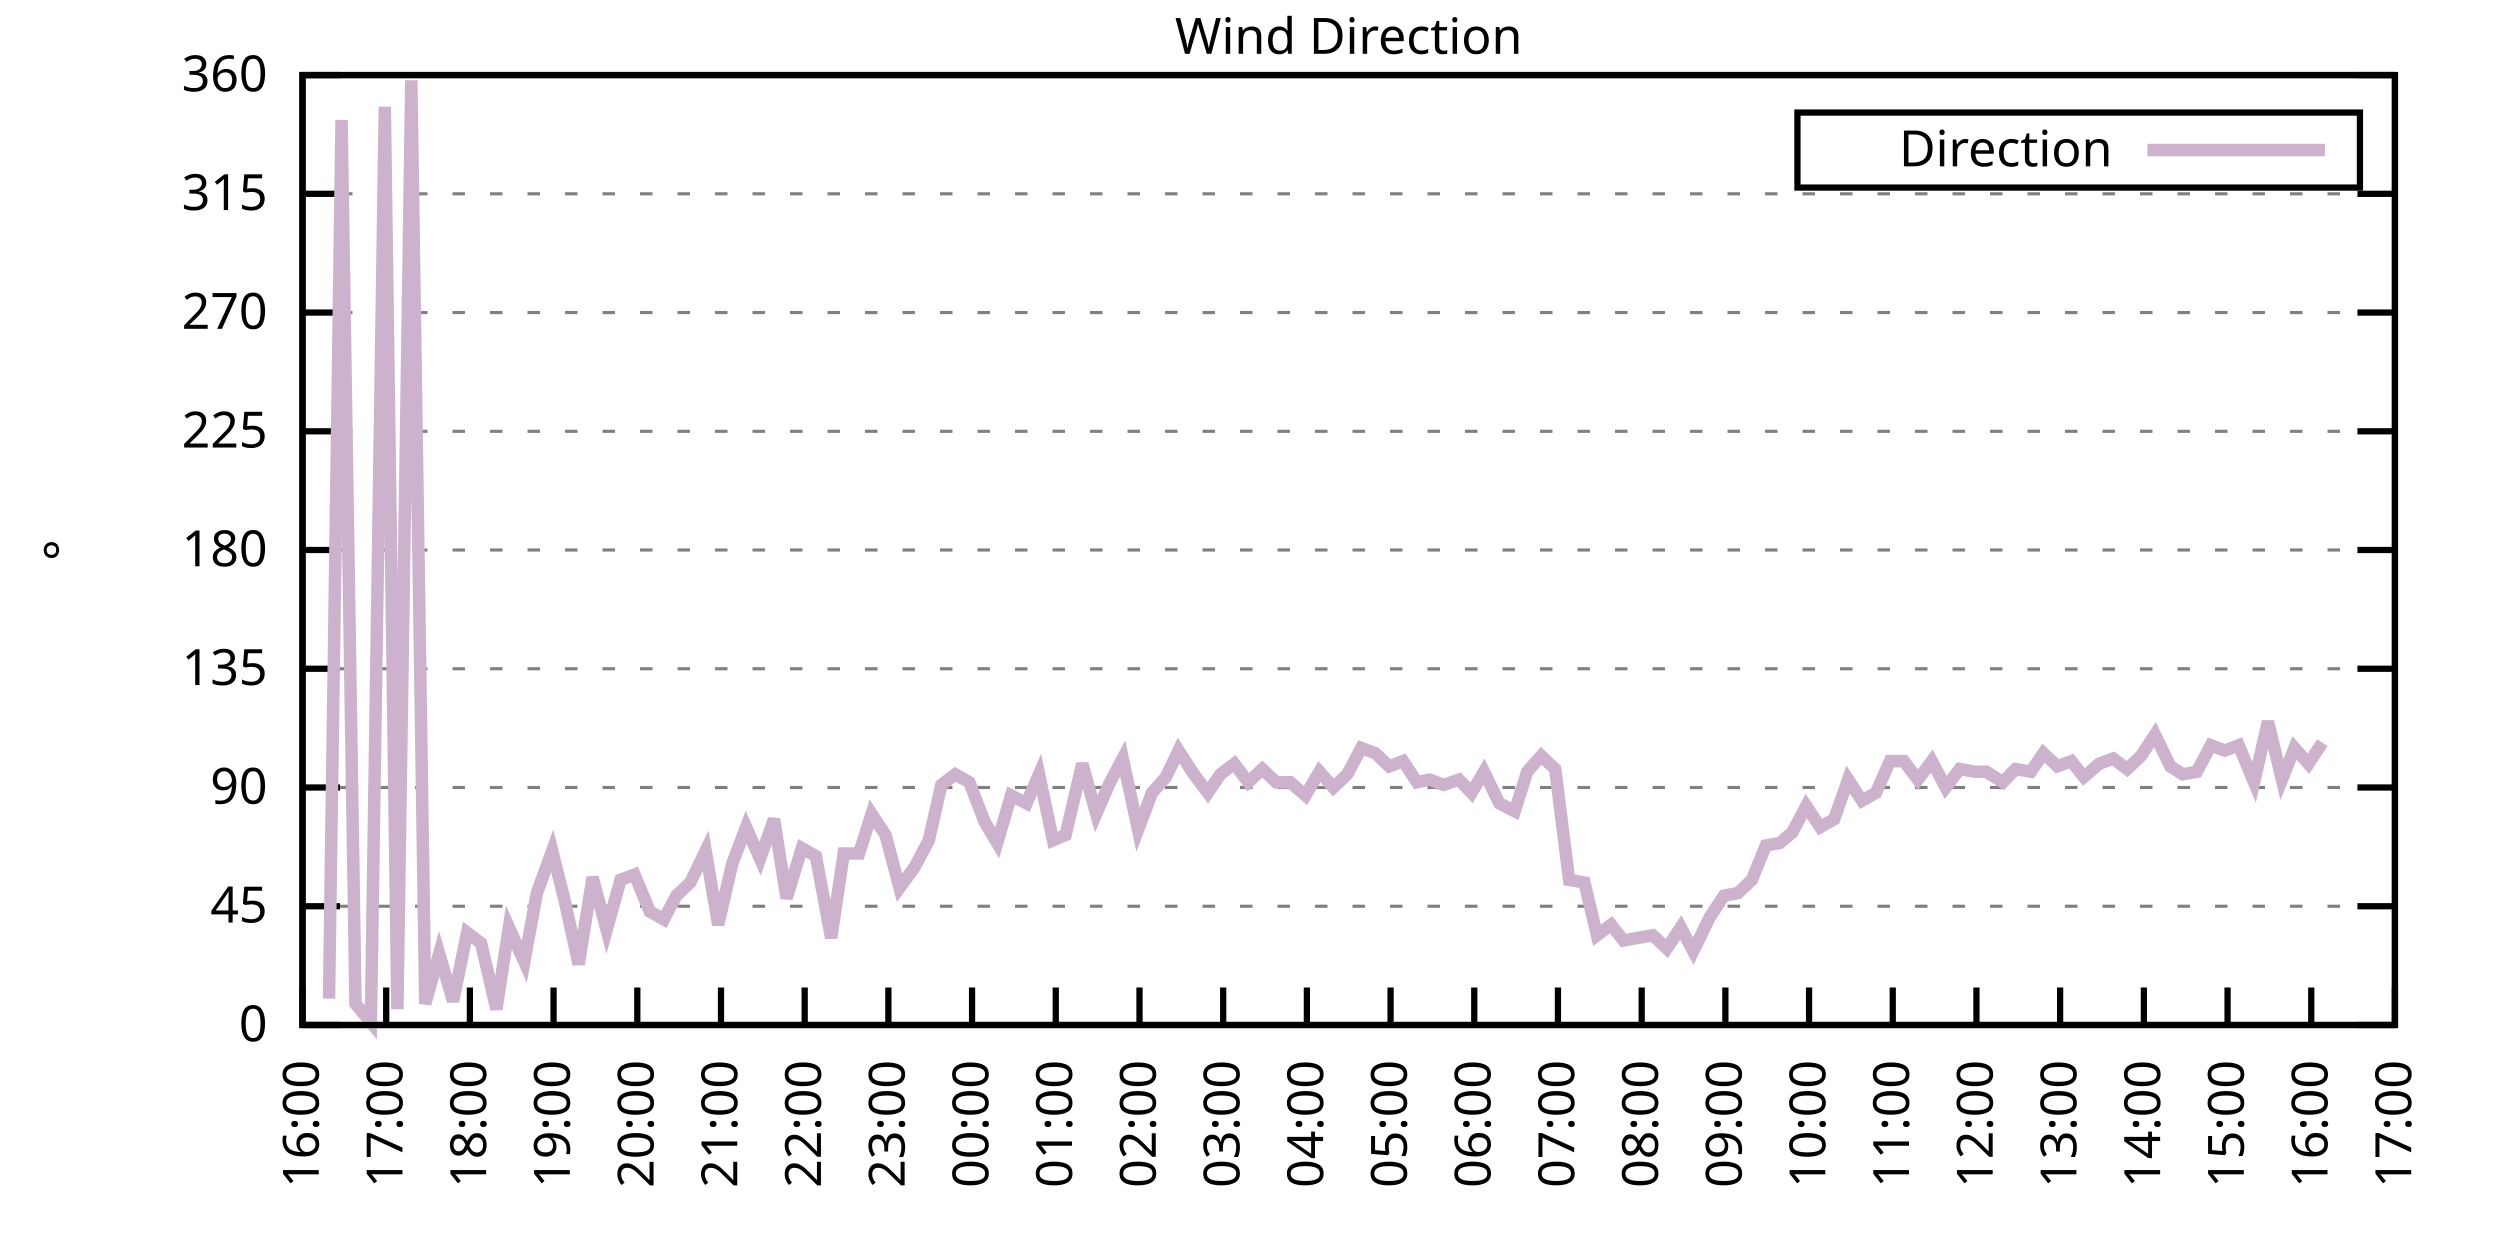
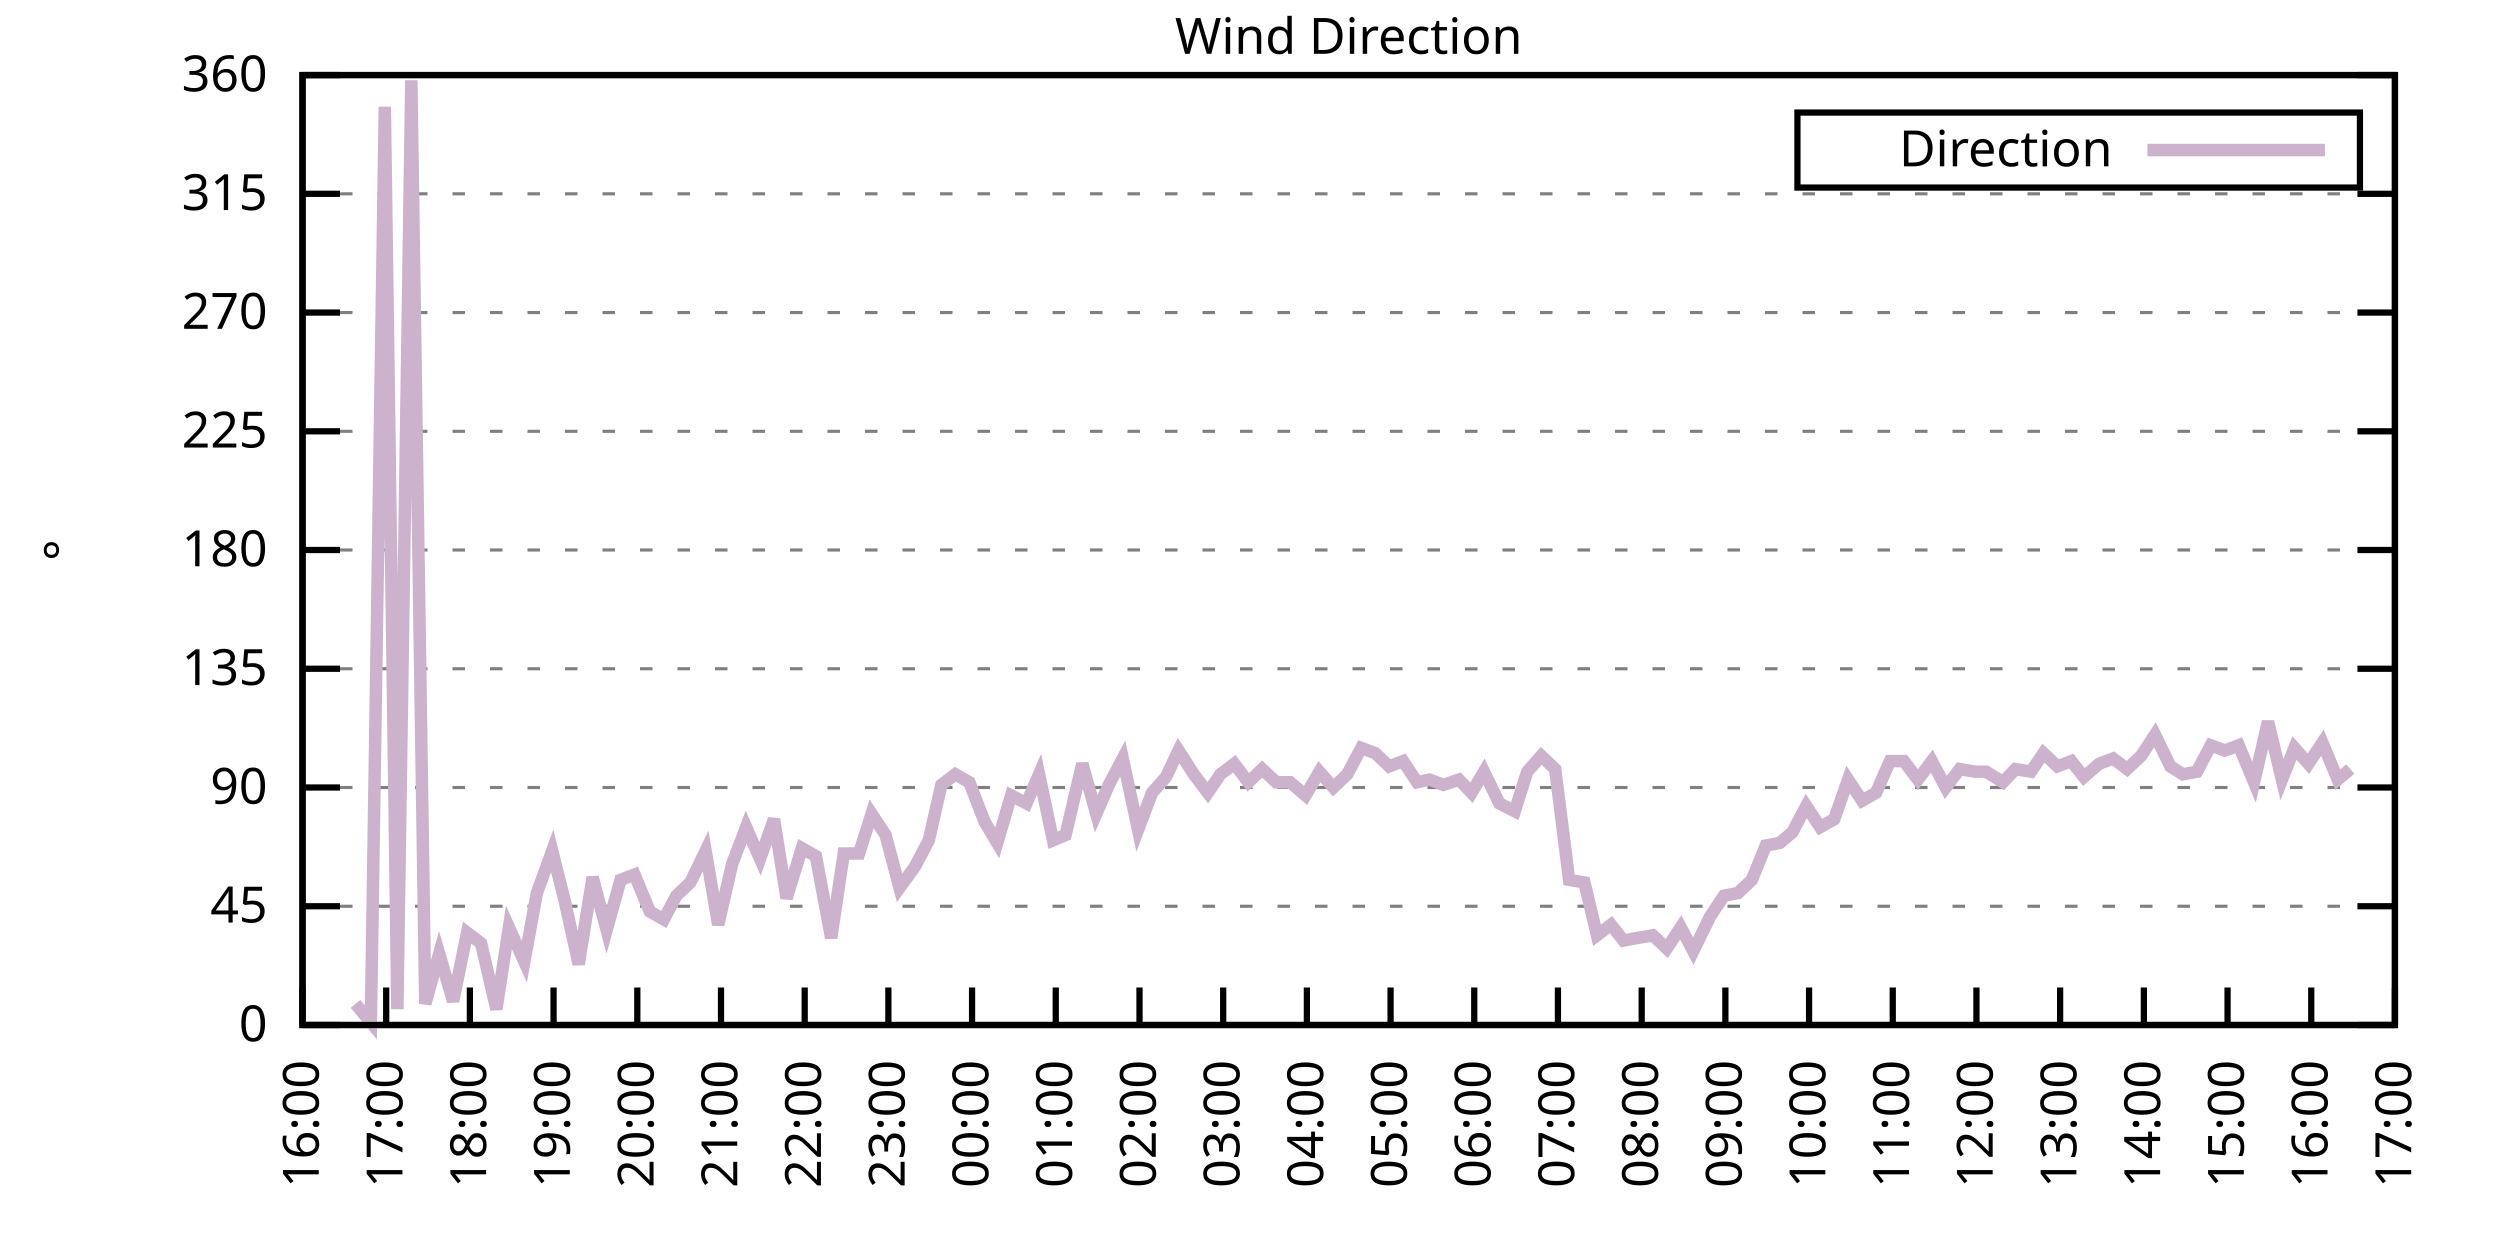
<svg xmlns="http://www.w3.org/2000/svg" xmlns:xlink="http://www.w3.org/1999/xlink" width="400" height="200" viewBox="0 0 400 200">
  <g id="gnuplot_canvas">
    <rect x="0" y="0" width="400" height="200" fill="none" />
    <defs>
      <circle id="gpDot" r="0.5" stroke-width="0.5" stroke="currentColor" />
      <path id="gpPt0" stroke-width="0.333" stroke="currentColor" d="M-1,0 h2 M0,-1 v2" />
      <path id="gpPt1" stroke-width="0.333" stroke="currentColor" d="M-1,-1 L1,1 M1,-1 L-1,1" />
      <path id="gpPt2" stroke-width="0.333" stroke="currentColor" d="M-1,0 L1,0 M0,-1 L0,1 M-1,-1 L1,1 M-1,1 L1,-1" />
      <rect id="gpPt3" stroke-width="0.333" stroke="currentColor" x="-1" y="-1" width="2" height="2" />
      <rect id="gpPt4" stroke-width="0.333" stroke="currentColor" fill="currentColor" x="-1" y="-1" width="2" height="2" />
      <circle id="gpPt5" stroke-width="0.333" stroke="currentColor" cx="0" cy="0" r="1" />
      <use xlink:href="#gpPt5" id="gpPt6" fill="currentColor" stroke="none" />
      <path id="gpPt7" stroke-width="0.333" stroke="currentColor" d="M0,-1.33 L-1.33,0.67 L1.33,0.67 z" />
      <use xlink:href="#gpPt7" id="gpPt8" fill="currentColor" stroke="none" />
      <use xlink:href="#gpPt7" id="gpPt9" stroke="currentColor" transform="rotate(180)" />
      <use xlink:href="#gpPt9" id="gpPt10" fill="currentColor" stroke="none" />
      <use xlink:href="#gpPt3" id="gpPt11" stroke="currentColor" transform="rotate(45)" />
      <use xlink:href="#gpPt11" id="gpPt12" fill="currentColor" stroke="none" />
      <path id="gpPt13" stroke-width="0.333" stroke="currentColor" d="M0,1.330 L1.265,0.411 L0.782,-1.067 L-0.782,-1.076 L-1.265,0.411 z" />
      <use xlink:href="#gpPt13" id="gpPt14" fill="currentColor" stroke="none" />
      <filter id="textbox" filterUnits="objectBoundingBox" x="0" y="0" height="1" width="1">
        <feFlood flood-color="white" flood-opacity="1" result="bgnd" />
        <feComposite in="SourceGraphic" in2="bgnd" operator="atop" />
      </filter>
      <filter id="greybox" filterUnits="objectBoundingBox" x="0" y="0" height="1" width="1">
        <feFlood flood-color="lightgrey" flood-opacity="1" result="grey" />
        <feComposite in="SourceGraphic" in2="grey" operator="atop" />
      </filter>
    </defs>
    <g fill="none" color="white" stroke="currentColor" stroke-width="1.00" stroke-linecap="butt" stroke-linejoin="miter">
</g>
    <g fill="none" color="black" stroke="currentColor" stroke-width="1.00" stroke-linecap="butt" stroke-linejoin="miter">
      <g stroke="none" shape-rendering="crispEdges">
        <polygon fill="rgb(255, 255, 255)" points="48.40,164.00 383.18,164.00 383.18,12.02 48.40,12.02 " />
      </g>
    </g>
    <g fill="none" color="black" stroke="currentColor" stroke-width="1.00" stroke-linecap="butt" stroke-linejoin="miter">
</g>
    <g fill="none" color="black" stroke="black" stroke-width="0.50" stroke-linecap="butt" stroke-linejoin="miter">
</g>
    <g fill="none" color="gray" stroke="currentColor" stroke-width="0.50" stroke-linecap="butt" stroke-linejoin="miter">
      <path stroke="gray" stroke-dasharray="2,4" class="gridline" d="M48.40,164.00 L383.19,164.00  " />
    </g>
    <g fill="none" color="gray" stroke="gray" stroke-width="1.00" stroke-linecap="butt" stroke-linejoin="miter">
</g>
    <g fill="none" color="black" stroke="currentColor" stroke-width="1.00" stroke-linecap="butt" stroke-linejoin="miter">
      <path stroke="black" d="M48.40,164.00 L54.40,164.00 M383.19,164.00 L377.19,164.00  " />
      <g transform="translate(42.80,166.60)" stroke="none" fill="black" font-family="Sans" font-size="8.00" text-anchor="end">
        <text>
          <tspan font-family="Sans"> 0</tspan>
        </text>
      </g>
    </g>
    <g fill="none" color="black" stroke="currentColor" stroke-width="1.00" stroke-linecap="butt" stroke-linejoin="miter">
</g>
    <g fill="none" color="black" stroke="black" stroke-width="0.50" stroke-linecap="butt" stroke-linejoin="miter">
</g>
    <g fill="none" color="gray" stroke="currentColor" stroke-width="0.50" stroke-linecap="butt" stroke-linejoin="miter">
      <path stroke="gray" stroke-dasharray="2,4" class="gridline" d="M48.40,145.00 L383.19,145.00  " />
    </g>
    <g fill="none" color="gray" stroke="gray" stroke-width="1.00" stroke-linecap="butt" stroke-linejoin="miter">
</g>
    <g fill="none" color="black" stroke="currentColor" stroke-width="1.00" stroke-linecap="butt" stroke-linejoin="miter">
      <path stroke="black" d="M48.40,145.00 L54.40,145.00 M383.19,145.00 L377.19,145.00  " />
      <g transform="translate(42.80,147.60)" stroke="none" fill="black" font-family="Sans" font-size="8.00" text-anchor="end">
        <text>
          <tspan font-family="Sans"> 45</tspan>
        </text>
      </g>
    </g>
    <g fill="none" color="black" stroke="currentColor" stroke-width="1.00" stroke-linecap="butt" stroke-linejoin="miter">
</g>
    <g fill="none" color="black" stroke="black" stroke-width="0.50" stroke-linecap="butt" stroke-linejoin="miter">
</g>
    <g fill="none" color="gray" stroke="currentColor" stroke-width="0.50" stroke-linecap="butt" stroke-linejoin="miter">
      <path stroke="gray" stroke-dasharray="2,4" class="gridline" d="M48.40,126.00 L383.19,126.00  " />
    </g>
    <g fill="none" color="gray" stroke="gray" stroke-width="1.00" stroke-linecap="butt" stroke-linejoin="miter">
</g>
    <g fill="none" color="black" stroke="currentColor" stroke-width="1.00" stroke-linecap="butt" stroke-linejoin="miter">
      <path stroke="black" d="M48.40,126.00 L54.40,126.00 M383.19,126.00 L377.19,126.00  " />
      <g transform="translate(42.80,128.60)" stroke="none" fill="black" font-family="Sans" font-size="8.00" text-anchor="end">
        <text>
          <tspan font-family="Sans"> 90</tspan>
        </text>
      </g>
    </g>
    <g fill="none" color="black" stroke="currentColor" stroke-width="1.00" stroke-linecap="butt" stroke-linejoin="miter">
</g>
    <g fill="none" color="black" stroke="black" stroke-width="0.50" stroke-linecap="butt" stroke-linejoin="miter">
</g>
    <g fill="none" color="gray" stroke="currentColor" stroke-width="0.50" stroke-linecap="butt" stroke-linejoin="miter">
      <path stroke="gray" stroke-dasharray="2,4" class="gridline" d="M48.40,107.00 L383.19,107.00  " />
    </g>
    <g fill="none" color="gray" stroke="gray" stroke-width="1.00" stroke-linecap="butt" stroke-linejoin="miter">
</g>
    <g fill="none" color="black" stroke="currentColor" stroke-width="1.00" stroke-linecap="butt" stroke-linejoin="miter">
      <path stroke="black" d="M48.40,107.00 L54.40,107.00 M383.19,107.00 L377.19,107.00  " />
      <g transform="translate(42.80,109.60)" stroke="none" fill="black" font-family="Sans" font-size="8.00" text-anchor="end">
        <text>
          <tspan font-family="Sans"> 135</tspan>
        </text>
      </g>
    </g>
    <g fill="none" color="black" stroke="currentColor" stroke-width="1.00" stroke-linecap="butt" stroke-linejoin="miter">
</g>
    <g fill="none" color="black" stroke="black" stroke-width="0.50" stroke-linecap="butt" stroke-linejoin="miter">
</g>
    <g fill="none" color="gray" stroke="currentColor" stroke-width="0.50" stroke-linecap="butt" stroke-linejoin="miter">
      <path stroke="gray" stroke-dasharray="2,4" class="gridline" d="M48.40,88.00 L383.19,88.00  " />
    </g>
    <g fill="none" color="gray" stroke="gray" stroke-width="1.00" stroke-linecap="butt" stroke-linejoin="miter">
</g>
    <g fill="none" color="black" stroke="currentColor" stroke-width="1.00" stroke-linecap="butt" stroke-linejoin="miter">
      <path stroke="black" d="M48.40,88.00 L54.40,88.00 M383.19,88.00 L377.19,88.00  " />
      <g transform="translate(42.80,90.60)" stroke="none" fill="black" font-family="Sans" font-size="8.00" text-anchor="end">
        <text>
          <tspan font-family="Sans"> 180</tspan>
        </text>
      </g>
    </g>
    <g fill="none" color="black" stroke="currentColor" stroke-width="1.00" stroke-linecap="butt" stroke-linejoin="miter">
</g>
    <g fill="none" color="black" stroke="black" stroke-width="0.50" stroke-linecap="butt" stroke-linejoin="miter">
</g>
    <g fill="none" color="gray" stroke="currentColor" stroke-width="0.50" stroke-linecap="butt" stroke-linejoin="miter">
      <path stroke="gray" stroke-dasharray="2,4" class="gridline" d="M48.40,69.01 L383.19,69.01  " />
    </g>
    <g fill="none" color="gray" stroke="gray" stroke-width="1.00" stroke-linecap="butt" stroke-linejoin="miter">
</g>
    <g fill="none" color="black" stroke="currentColor" stroke-width="1.00" stroke-linecap="butt" stroke-linejoin="miter">
      <path stroke="black" d="M48.40,69.01 L54.40,69.01 M383.19,69.01 L377.19,69.01  " />
      <g transform="translate(42.80,71.61)" stroke="none" fill="black" font-family="Sans" font-size="8.00" text-anchor="end">
        <text>
          <tspan font-family="Sans"> 225</tspan>
        </text>
      </g>
    </g>
    <g fill="none" color="black" stroke="currentColor" stroke-width="1.00" stroke-linecap="butt" stroke-linejoin="miter">
</g>
    <g fill="none" color="black" stroke="black" stroke-width="0.50" stroke-linecap="butt" stroke-linejoin="miter">
</g>
    <g fill="none" color="gray" stroke="currentColor" stroke-width="0.50" stroke-linecap="butt" stroke-linejoin="miter">
      <path stroke="gray" stroke-dasharray="2,4" class="gridline" d="M48.40,50.01 L383.19,50.01  " />
    </g>
    <g fill="none" color="gray" stroke="gray" stroke-width="1.00" stroke-linecap="butt" stroke-linejoin="miter">
</g>
    <g fill="none" color="black" stroke="currentColor" stroke-width="1.00" stroke-linecap="butt" stroke-linejoin="miter">
      <path stroke="black" d="M48.40,50.01 L54.40,50.01 M383.19,50.01 L377.19,50.01  " />
      <g transform="translate(42.80,52.61)" stroke="none" fill="black" font-family="Sans" font-size="8.00" text-anchor="end">
        <text>
          <tspan font-family="Sans"> 270</tspan>
        </text>
      </g>
    </g>
    <g fill="none" color="black" stroke="currentColor" stroke-width="1.00" stroke-linecap="butt" stroke-linejoin="miter">
</g>
    <g fill="none" color="black" stroke="black" stroke-width="0.50" stroke-linecap="butt" stroke-linejoin="miter">
</g>
    <g fill="none" color="gray" stroke="currentColor" stroke-width="0.50" stroke-linecap="butt" stroke-linejoin="miter">
      <path stroke="gray" stroke-dasharray="2,4" class="gridline" d="M48.40,31.01 L383.19,31.01  " />
    </g>
    <g fill="none" color="gray" stroke="gray" stroke-width="1.00" stroke-linecap="butt" stroke-linejoin="miter">
</g>
    <g fill="none" color="black" stroke="currentColor" stroke-width="1.00" stroke-linecap="butt" stroke-linejoin="miter">
      <path stroke="black" d="M48.40,31.01 L54.40,31.01 M383.19,31.01 L377.19,31.01  " />
      <g transform="translate(42.80,33.61)" stroke="none" fill="black" font-family="Sans" font-size="8.00" text-anchor="end">
        <text>
          <tspan font-family="Sans"> 315</tspan>
        </text>
      </g>
    </g>
    <g fill="none" color="black" stroke="currentColor" stroke-width="1.00" stroke-linecap="butt" stroke-linejoin="miter">
</g>
    <g fill="none" color="black" stroke="black" stroke-width="0.50" stroke-linecap="butt" stroke-linejoin="miter">
</g>
    <g fill="none" color="gray" stroke="currentColor" stroke-width="0.50" stroke-linecap="butt" stroke-linejoin="miter">
      <path stroke="gray" stroke-dasharray="2,4" class="gridline" d="M48.40,12.01 L383.19,12.01  " />
    </g>
    <g fill="none" color="gray" stroke="gray" stroke-width="1.00" stroke-linecap="butt" stroke-linejoin="miter">
</g>
    <g fill="none" color="black" stroke="currentColor" stroke-width="1.00" stroke-linecap="butt" stroke-linejoin="miter">
      <path stroke="black" d="M48.40,12.01 L54.40,12.01 M383.19,12.01 L377.19,12.01  " />
      <g transform="translate(42.80,14.61)" stroke="none" fill="black" font-family="Sans" font-size="8.00" text-anchor="end">
        <text>
          <tspan font-family="Sans"> 360</tspan>
        </text>
      </g>
    </g>
    <g fill="none" color="black" stroke="currentColor" stroke-width="1.00" stroke-linecap="butt" stroke-linejoin="miter">
      <path stroke="black" d="M48.40,164.00 L48.40,158.00  " />
      <g transform="translate(51.00,169.60) rotate(270.00)" stroke="none" fill="black" font-family="Sans" font-size="8.00" text-anchor="end">
        <text>
          <tspan font-family="Sans">16:00</tspan>
        </text>
      </g>
    </g>
    <g fill="none" color="black" stroke="currentColor" stroke-width="1.00" stroke-linecap="butt" stroke-linejoin="miter">
      <path stroke="black" d="M61.79,164.00 L61.79,158.00  " />
      <g transform="translate(64.39,169.60) rotate(270.00)" stroke="none" fill="black" font-family="Sans" font-size="8.00" text-anchor="end">
        <text>
          <tspan font-family="Sans">17:00</tspan>
        </text>
      </g>
    </g>
    <g fill="none" color="black" stroke="currentColor" stroke-width="1.00" stroke-linecap="butt" stroke-linejoin="miter">
      <path stroke="black" d="M75.18,164.00 L75.18,158.00  " />
      <g transform="translate(77.78,169.60) rotate(270.00)" stroke="none" fill="black" font-family="Sans" font-size="8.00" text-anchor="end">
        <text>
          <tspan font-family="Sans">18:00</tspan>
        </text>
      </g>
    </g>
    <g fill="none" color="black" stroke="currentColor" stroke-width="1.00" stroke-linecap="butt" stroke-linejoin="miter">
      <path stroke="black" d="M88.57,164.00 L88.57,158.00  " />
      <g transform="translate(91.17,169.60) rotate(270.00)" stroke="none" fill="black" font-family="Sans" font-size="8.00" text-anchor="end">
        <text>
          <tspan font-family="Sans">19:00</tspan>
        </text>
      </g>
    </g>
    <g fill="none" color="black" stroke="currentColor" stroke-width="1.00" stroke-linecap="butt" stroke-linejoin="miter">
      <path stroke="black" d="M101.97,164.00 L101.97,158.00  " />
      <g transform="translate(104.57,169.60) rotate(270.00)" stroke="none" fill="black" font-family="Sans" font-size="8.00" text-anchor="end">
        <text>
          <tspan font-family="Sans">20:00</tspan>
        </text>
      </g>
    </g>
    <g fill="none" color="black" stroke="currentColor" stroke-width="1.00" stroke-linecap="butt" stroke-linejoin="miter">
      <path stroke="black" d="M115.36,164.00 L115.36,158.00  " />
      <g transform="translate(117.96,169.60) rotate(270.00)" stroke="none" fill="black" font-family="Sans" font-size="8.00" text-anchor="end">
        <text>
          <tspan font-family="Sans">21:00</tspan>
        </text>
      </g>
    </g>
    <g fill="none" color="black" stroke="currentColor" stroke-width="1.00" stroke-linecap="butt" stroke-linejoin="miter">
      <path stroke="black" d="M128.75,164.00 L128.75,158.00  " />
      <g transform="translate(131.35,169.60) rotate(270.00)" stroke="none" fill="black" font-family="Sans" font-size="8.00" text-anchor="end">
        <text>
          <tspan font-family="Sans">22:00</tspan>
        </text>
      </g>
    </g>
    <g fill="none" color="black" stroke="currentColor" stroke-width="1.00" stroke-linecap="butt" stroke-linejoin="miter">
      <path stroke="black" d="M142.14,164.00 L142.14,158.00  " />
      <g transform="translate(144.74,169.60) rotate(270.00)" stroke="none" fill="black" font-family="Sans" font-size="8.00" text-anchor="end">
        <text>
          <tspan font-family="Sans">23:00</tspan>
        </text>
      </g>
    </g>
    <g fill="none" color="black" stroke="currentColor" stroke-width="1.00" stroke-linecap="butt" stroke-linejoin="miter">
      <path stroke="black" d="M155.53,164.00 L155.53,158.00  " />
      <g transform="translate(158.13,169.60) rotate(270.00)" stroke="none" fill="black" font-family="Sans" font-size="8.00" text-anchor="end">
        <text>
          <tspan font-family="Sans">00:00</tspan>
        </text>
      </g>
    </g>
    <g fill="none" color="black" stroke="currentColor" stroke-width="1.00" stroke-linecap="butt" stroke-linejoin="miter">
      <path stroke="black" d="M168.92,164.00 L168.92,158.00  " />
      <g transform="translate(171.52,169.60) rotate(270.00)" stroke="none" fill="black" font-family="Sans" font-size="8.00" text-anchor="end">
        <text>
          <tspan font-family="Sans">01:00</tspan>
        </text>
      </g>
    </g>
    <g fill="none" color="black" stroke="currentColor" stroke-width="1.00" stroke-linecap="butt" stroke-linejoin="miter">
      <path stroke="black" d="M182.32,164.00 L182.32,158.00  " />
      <g transform="translate(184.92,169.60) rotate(270.00)" stroke="none" fill="black" font-family="Sans" font-size="8.00" text-anchor="end">
        <text>
          <tspan font-family="Sans">02:00</tspan>
        </text>
      </g>
    </g>
    <g fill="none" color="black" stroke="currentColor" stroke-width="1.00" stroke-linecap="butt" stroke-linejoin="miter">
      <path stroke="black" d="M195.71,164.00 L195.71,158.00  " />
      <g transform="translate(198.31,169.60) rotate(270.00)" stroke="none" fill="black" font-family="Sans" font-size="8.00" text-anchor="end">
        <text>
          <tspan font-family="Sans">03:00</tspan>
        </text>
      </g>
    </g>
    <g fill="none" color="black" stroke="currentColor" stroke-width="1.00" stroke-linecap="butt" stroke-linejoin="miter">
      <path stroke="black" d="M209.10,164.00 L209.10,158.00  " />
      <g transform="translate(211.70,169.60) rotate(270.00)" stroke="none" fill="black" font-family="Sans" font-size="8.00" text-anchor="end">
        <text>
          <tspan font-family="Sans">04:00</tspan>
        </text>
      </g>
    </g>
    <g fill="none" color="black" stroke="currentColor" stroke-width="1.00" stroke-linecap="butt" stroke-linejoin="miter">
      <path stroke="black" d="M222.49,164.00 L222.49,158.00  " />
      <g transform="translate(225.09,169.60) rotate(270.00)" stroke="none" fill="black" font-family="Sans" font-size="8.00" text-anchor="end">
        <text>
          <tspan font-family="Sans">05:00</tspan>
        </text>
      </g>
    </g>
    <g fill="none" color="black" stroke="currentColor" stroke-width="1.00" stroke-linecap="butt" stroke-linejoin="miter">
      <path stroke="black" d="M235.88,164.00 L235.88,158.00  " />
      <g transform="translate(238.48,169.60) rotate(270.00)" stroke="none" fill="black" font-family="Sans" font-size="8.00" text-anchor="end">
        <text>
          <tspan font-family="Sans">06:00</tspan>
        </text>
      </g>
    </g>
    <g fill="none" color="black" stroke="currentColor" stroke-width="1.00" stroke-linecap="butt" stroke-linejoin="miter">
      <path stroke="black" d="M249.27,164.00 L249.27,158.00  " />
      <g transform="translate(251.87,169.60) rotate(270.00)" stroke="none" fill="black" font-family="Sans" font-size="8.00" text-anchor="end">
        <text>
          <tspan font-family="Sans">07:00</tspan>
        </text>
      </g>
    </g>
    <g fill="none" color="black" stroke="currentColor" stroke-width="1.00" stroke-linecap="butt" stroke-linejoin="miter">
      <path stroke="black" d="M262.67,164.00 L262.67,158.00  " />
      <g transform="translate(265.27,169.60) rotate(270.00)" stroke="none" fill="black" font-family="Sans" font-size="8.00" text-anchor="end">
        <text>
          <tspan font-family="Sans">08:00</tspan>
        </text>
      </g>
    </g>
    <g fill="none" color="black" stroke="currentColor" stroke-width="1.00" stroke-linecap="butt" stroke-linejoin="miter">
      <path stroke="black" d="M276.06,164.00 L276.06,158.00  " />
      <g transform="translate(278.66,169.60) rotate(270.00)" stroke="none" fill="black" font-family="Sans" font-size="8.00" text-anchor="end">
        <text>
          <tspan font-family="Sans">09:00</tspan>
        </text>
      </g>
    </g>
    <g fill="none" color="black" stroke="currentColor" stroke-width="1.00" stroke-linecap="butt" stroke-linejoin="miter">
      <path stroke="black" d="M289.45,164.00 L289.45,158.00  " />
      <g transform="translate(292.05,169.60) rotate(270.00)" stroke="none" fill="black" font-family="Sans" font-size="8.00" text-anchor="end">
        <text>
          <tspan font-family="Sans">10:00</tspan>
        </text>
      </g>
    </g>
    <g fill="none" color="black" stroke="currentColor" stroke-width="1.00" stroke-linecap="butt" stroke-linejoin="miter">
      <path stroke="black" d="M302.84,164.00 L302.84,158.00  " />
      <g transform="translate(305.44,169.60) rotate(270.00)" stroke="none" fill="black" font-family="Sans" font-size="8.00" text-anchor="end">
        <text>
          <tspan font-family="Sans">11:00</tspan>
        </text>
      </g>
    </g>
    <g fill="none" color="black" stroke="currentColor" stroke-width="1.00" stroke-linecap="butt" stroke-linejoin="miter">
      <path stroke="black" d="M316.23,164.00 L316.23,158.00  " />
      <g transform="translate(318.83,169.60) rotate(270.00)" stroke="none" fill="black" font-family="Sans" font-size="8.00" text-anchor="end">
        <text>
          <tspan font-family="Sans">12:00</tspan>
        </text>
      </g>
    </g>
    <g fill="none" color="black" stroke="currentColor" stroke-width="1.00" stroke-linecap="butt" stroke-linejoin="miter">
      <path stroke="black" d="M329.62,164.00 L329.62,158.00  " />
      <g transform="translate(332.22,169.60) rotate(270.00)" stroke="none" fill="black" font-family="Sans" font-size="8.00" text-anchor="end">
        <text>
          <tspan font-family="Sans">13:00</tspan>
        </text>
      </g>
    </g>
    <g fill="none" color="black" stroke="currentColor" stroke-width="1.00" stroke-linecap="butt" stroke-linejoin="miter">
      <path stroke="black" d="M343.02,164.00 L343.02,158.00  " />
      <g transform="translate(345.62,169.60) rotate(270.00)" stroke="none" fill="black" font-family="Sans" font-size="8.00" text-anchor="end">
        <text>
          <tspan font-family="Sans">14:00</tspan>
        </text>
      </g>
    </g>
    <g fill="none" color="black" stroke="currentColor" stroke-width="1.00" stroke-linecap="butt" stroke-linejoin="miter">
      <path stroke="black" d="M356.41,164.00 L356.41,158.00  " />
      <g transform="translate(359.01,169.60) rotate(270.00)" stroke="none" fill="black" font-family="Sans" font-size="8.00" text-anchor="end">
        <text>
          <tspan font-family="Sans">15:00</tspan>
        </text>
      </g>
    </g>
    <g fill="none" color="black" stroke="currentColor" stroke-width="1.00" stroke-linecap="butt" stroke-linejoin="miter">
      <path stroke="black" d="M369.80,164.00 L369.80,158.00  " />
      <g transform="translate(372.40,169.60) rotate(270.00)" stroke="none" fill="black" font-family="Sans" font-size="8.00" text-anchor="end">
        <text>
          <tspan font-family="Sans">16:00</tspan>
        </text>
      </g>
    </g>
    <g fill="none" color="black" stroke="currentColor" stroke-width="1.00" stroke-linecap="butt" stroke-linejoin="miter">
      <path stroke="black" d="M383.19,164.00 L383.19,158.00  " />
      <g transform="translate(385.79,169.60) rotate(270.00)" stroke="none" fill="black" font-family="Sans" font-size="8.00" text-anchor="end">
        <text>
          <tspan font-family="Sans">17:00</tspan>
        </text>
      </g>
    </g>
    <g fill="none" color="black" stroke="currentColor" stroke-width="1.00" stroke-linecap="butt" stroke-linejoin="miter">
</g>
    <g fill="none" color="black" stroke="currentColor" stroke-width="1.00" stroke-linecap="butt" stroke-linejoin="miter">
      <path stroke="black" d="M48.40,12.01 L48.40,164.00 L383.19,164.00 L383.19,12.01 L48.40,12.01 Z  " />
    </g>
    <g fill="none" color="black" stroke="currentColor" stroke-width="1.00" stroke-linecap="butt" stroke-linejoin="miter">
</g>
    <g fill="none" color="black" stroke="currentColor" stroke-width="1.00" stroke-linecap="butt" stroke-linejoin="miter">
      <path stroke="black" d="M287.59,30.01 L287.59,18.01 L377.59,18.01 L377.59,30.01 L287.59,30.01 Z  " />
    </g>
    <g id="Wind_direction_plot_1">
      <g fill="none" color="white" stroke="black" stroke-width="2.00" stroke-linecap="butt" stroke-linejoin="miter">
</g>
      <g fill="none" color="black" stroke="currentColor" stroke-width="2.00" stroke-linecap="butt" stroke-linejoin="miter">
        <g transform="translate(337.99,26.61)" stroke="none" fill="black" font-family="Sans" font-size="8.00" text-anchor="end">
          <text>
            <tspan font-family="Sans">Direction</tspan>
          </text>
        </g>
      </g>
      <g fill="none" color="black" stroke="currentColor" stroke-width="2.00" stroke-linecap="butt" stroke-linejoin="miter">
-         <path stroke="rgb(204, 178, 204)" d="M343.59,24.01 L371.99,24.01 M52.64,159.78 L54.65,19.19 L56.88,160.62 L59.34,163.58 L61.57,17.08 L63.58,161.47   L65.81,12.85 L68.04,160.62 L70.27,152.60 L72.50,160.20 L74.74,149.22 L76.97,150.91 L79.42,161.47 L81.43,148.38   L83.89,153.87 L85.90,142.89 L88.35,136.14 L90.36,144.16 L92.59,154.29 L94.82,140.36 L97.06,148.80 L99.29,140.78   L101.52,139.93 L103.98,145.85 L106.21,147.11 L108.22,143.31 L110.45,141.20 L112.90,136.14 L114.91,147.96 L117.14,138.25   L119.38,132.34 L121.61,137.40 L123.84,131.07 L125.85,143.73 L128.30,135.71 L130.54,136.98 L132.99,150.07 L135.00,136.56   L137.45,136.56 L139.46,130.22 L141.69,133.60 L143.93,142.05 L146.38,138.67 L148.61,134.45 L150.62,125.58 L152.85,123.89   L155.09,125.16 L157.54,131.49 L159.55,134.87 L161.78,127.27 L164.24,128.54 L166.25,123.89 L168.48,134.45 L170.49,133.60   L173.17,122.20 L175.40,130.22 L177.41,125.58 L179.64,121.36 L182.09,132.76 L184.32,126.85 L186.56,124.31 L188.57,120.09   L191.02,123.89 L193.25,126.85 L195.26,123.89 L197.49,122.20 L199.73,125.16 L201.96,123.05 L204.19,125.16 L206.42,125.16   L208.88,127.27 L211.11,123.47 L213.34,126.00 L215.57,123.89 L217.80,119.67 L220.04,120.51 L222.27,122.62 L224.50,121.78   L226.73,125.16 L228.74,124.74 L230.97,125.58 L233.43,124.74 L235.44,126.85 L237.44,123.47 L239.90,128.54 L242.36,129.80   L244.36,123.47 L246.60,120.94 L248.83,123.05 L251.06,140.78 L253.51,141.20 L255.52,149.65 L257.76,147.96 L259.76,150.49   L262.00,150.07 L264.45,149.65 L266.68,151.76 L268.92,148.38 L270.92,152.18 L273.60,146.69 L275.83,143.31 L278.07,142.89   L280.30,140.78 L282.53,135.29 L284.76,134.87 L286.77,133.18 L289.00,128.96 L291.23,132.34 L293.47,131.07 L295.70,124.74   L297.93,128.11 L300.16,126.85 L302.39,121.78 L304.63,121.78 L306.86,124.74 L309.09,121.78 L311.32,126.00 L313.55,123.05   L316.01,123.47 L317.79,123.47 L320.47,125.16 L322.48,123.05 L324.94,123.47 L326.95,120.51 L329.18,122.62 L331.41,121.78   L333.42,124.31 L335.87,122.20 L338.10,121.36 L340.34,123.05 L342.57,120.94 L344.80,117.56 L347.26,122.62 L349.26,123.89   L351.50,123.47 L353.73,119.25 L355.96,120.09 L358.19,119.25 L360.65,125.16 L362.88,115.45 L365.11,124.74 L367.12,119.67   L369.35,122.20 L371.58,118.83  " />
+         <path stroke="rgb(204, 178, 204)" d="M343.59,24.01 L371.99,24.01 M56.88,160.62 L59.34,163.58 L61.57,17.08 L63.58,161.47 L65.81,12.85 L68.04,160.62   L70.27,152.60 L72.50,160.20 L74.74,149.22 L76.97,150.91 L79.42,161.47 L81.43,148.38 L83.89,153.87 L85.90,142.89   L88.35,136.14 L90.36,144.16 L92.59,154.29 L94.82,140.36 L97.06,148.80 L99.29,140.78 L101.52,139.93 L103.98,145.85   L106.21,147.11 L108.22,143.31 L110.45,141.20 L112.90,136.14 L114.91,147.96 L117.14,138.25 L119.38,132.34 L121.61,137.40   L123.84,131.07 L125.85,143.73 L128.30,135.71 L130.54,136.98 L132.99,150.07 L135.00,136.56 L137.45,136.56 L139.46,130.22   L141.69,133.60 L143.93,142.05 L146.38,138.67 L148.61,134.45 L150.62,125.58 L152.85,123.89 L155.09,125.16 L157.54,131.49   L159.55,134.87 L161.78,127.27 L164.24,128.54 L166.25,123.89 L168.48,134.45 L170.49,133.60 L173.17,122.20 L175.40,130.22   L177.41,125.58 L179.64,121.36 L182.09,132.76 L184.32,126.85 L186.56,124.31 L188.57,120.09 L191.02,123.89 L193.25,126.85   L195.26,123.89 L197.49,122.20 L199.73,125.16 L201.96,123.05 L204.19,125.16 L206.42,125.16 L208.88,127.27 L211.11,123.47   L213.34,126.00 L215.57,123.89 L217.80,119.67 L220.04,120.51 L222.27,122.62 L224.50,121.78 L226.73,125.16 L228.74,124.74   L230.97,125.58 L233.43,124.74 L235.44,126.85 L237.44,123.47 L239.90,128.54 L242.36,129.80 L244.36,123.47 L246.60,120.94   L248.83,123.05 L251.06,140.78 L253.51,141.20 L255.52,149.65 L257.76,147.96 L259.76,150.49 L262.00,150.07 L264.45,149.65   L266.68,151.76 L268.92,148.38 L270.92,152.18 L273.60,146.69 L275.83,143.31 L278.07,142.89 L280.30,140.78 L282.53,135.29   L284.76,134.87 L286.77,133.18 L289.00,128.96 L291.23,132.34 L293.47,131.07 L295.70,124.74 L297.93,128.11 L300.16,126.85   L302.39,121.78 L304.63,121.78 L306.86,124.74 L309.09,121.78 L311.32,126.00 L313.55,123.05 L316.01,123.47 L317.79,123.47   L320.47,125.16 L322.48,123.05 L324.94,123.47 L326.95,120.51 L329.18,122.62 L331.41,121.78 L333.42,124.31 L335.87,122.20   L338.10,121.36 L340.34,123.05 L342.57,120.94 L344.80,117.56 L347.26,122.62 L349.26,123.89 L351.50,123.47 L353.73,119.25   L355.96,120.09 L358.19,119.25 L360.65,125.16 L362.88,115.45 L365.11,124.74 L367.12,119.67 L369.35,122.20 L371.58,118.83   L374.04,124.74 L376.05,123.05  " />
      </g>
    </g>
    <g fill="none" color="black" stroke="currentColor" stroke-width="2.00" stroke-linecap="butt" stroke-linejoin="miter">
</g>
    <g fill="none" color="black" stroke="black" stroke-width="1.00" stroke-linecap="butt" stroke-linejoin="miter">
</g>
    <g fill="none" color="black" stroke="currentColor" stroke-width="1.00" stroke-linecap="butt" stroke-linejoin="miter">
      <path stroke="black" d="M48.40,12.01 L48.40,164.00 L383.19,164.00 L383.19,12.01 L48.40,12.01 Z  " />
      <g transform="translate(12.80,88.01) rotate(270.00)" stroke="none" fill="black" font-family="Sans" font-size="8.00" text-anchor="middle">
        <text>
          <tspan font-family="Sans">°</tspan>
        </text>
      </g>
    </g>
    <g fill="none" color="black" stroke="currentColor" stroke-width="1.00" stroke-linecap="butt" stroke-linejoin="miter">
</g>
    <g fill="none" color="black" stroke="currentColor" stroke-width="1.00" stroke-linecap="butt" stroke-linejoin="miter">
      <g transform="translate(215.79,8.61)" stroke="none" fill="black" font-family="Sans" font-size="8.00" text-anchor="middle">
        <text>
          <tspan font-family="Sans">Wind Direction</tspan>
        </text>
      </g>
    </g>
    <g fill="none" color="black" stroke="currentColor" stroke-width="1.00" stroke-linecap="butt" stroke-linejoin="miter">
</g>
  </g>
</svg>
